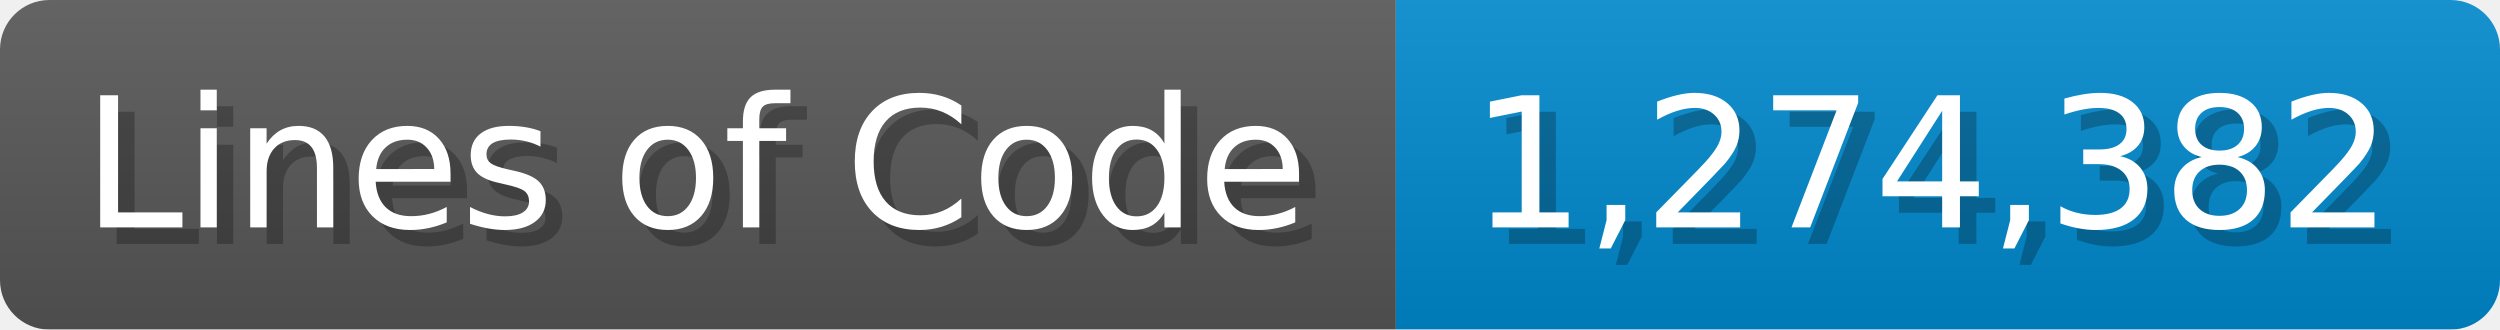
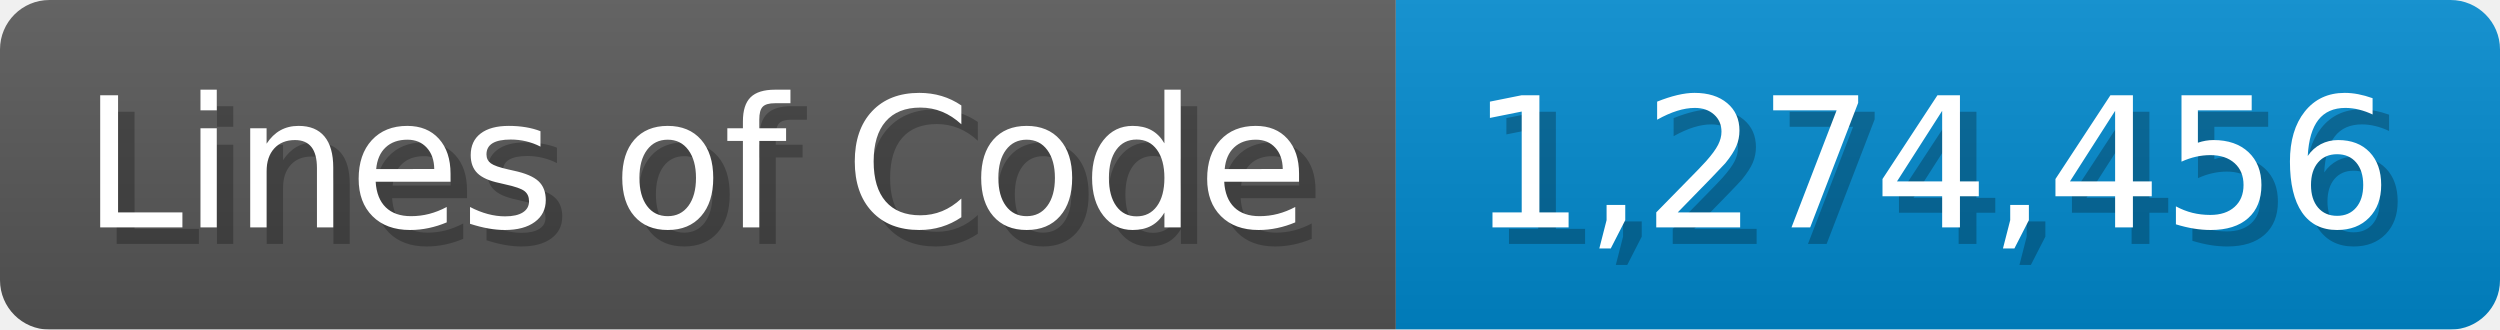
<svg xmlns="http://www.w3.org/2000/svg" width="151.7" height="20" viewBox="0 0 1517 200">
  <linearGradient id="a" x2="0" y2="100%">
    <stop offset="0" stop-opacity=".1" stop-color="#EEE" />
    <stop offset="1" stop-opacity=".1" />
  </linearGradient>
  <mask id="m">
    <rect width="1517" height="200" rx="30" fill="#FFF" />
  </mask>
  <g mask="url(#m)">
    <rect width="847" height="200" fill="#555" />
    <rect width="670" height="200" fill="#08C" x="847" />
    <rect width="1517" height="200" fill="url(#a)" />
  </g>
  <g fill="#fff" text-anchor="start" font-family="Verdana,DejaVu Sans,sans-serif" font-size="110">
    <text x="60" y="148" textLength="747" fill="#000" opacity="0.25">Lines of Code</text>
    <text x="50" y="138" textLength="747">Lines of Code</text>
-     <text x="902" y="148" textLength="570" fill="#000" opacity="0.25">1,274,382</text>
-     <text x="892" y="138" textLength="570">1,274,382</text>
+     <text x="902" y="148" textLength="570" fill="#000" opacity="0.25">1,274,456</text>
+     <text x="892" y="138" textLength="570">1,274,456</text>
  </g>
</svg>
